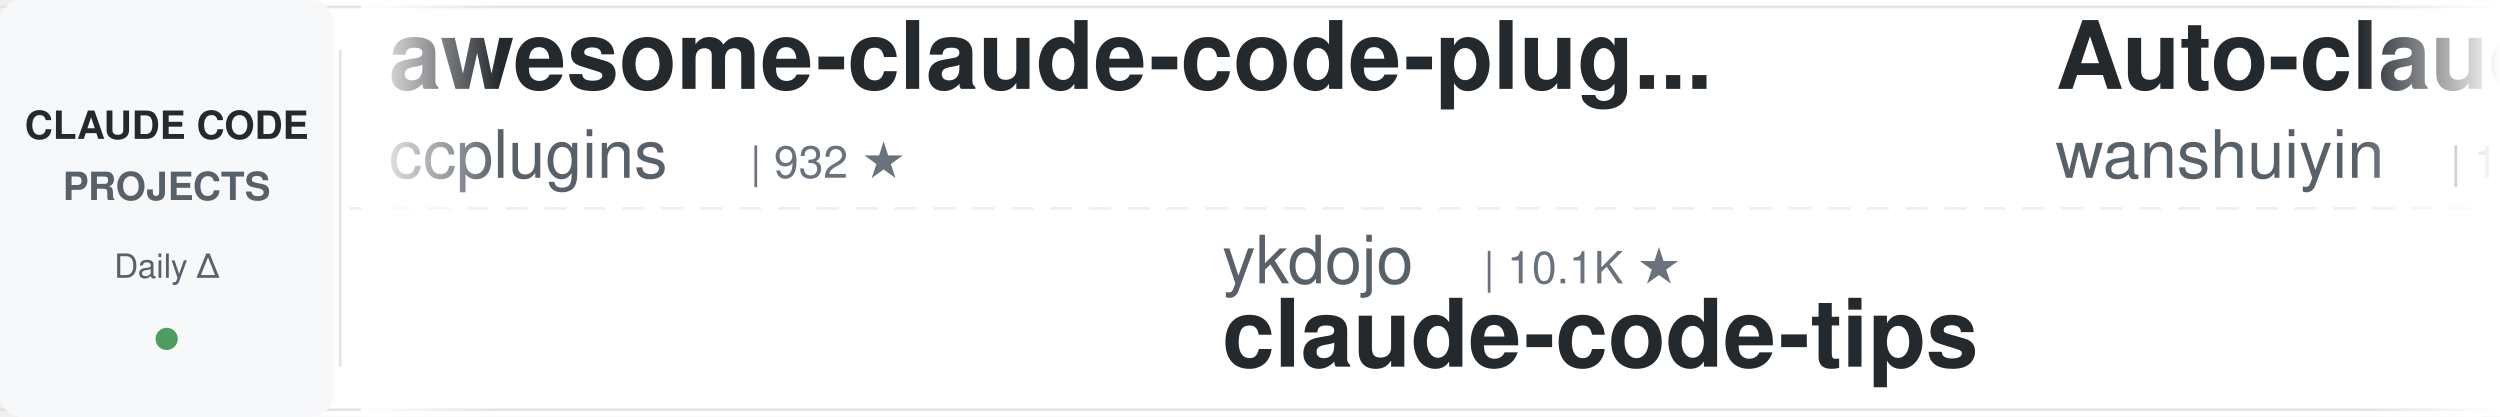
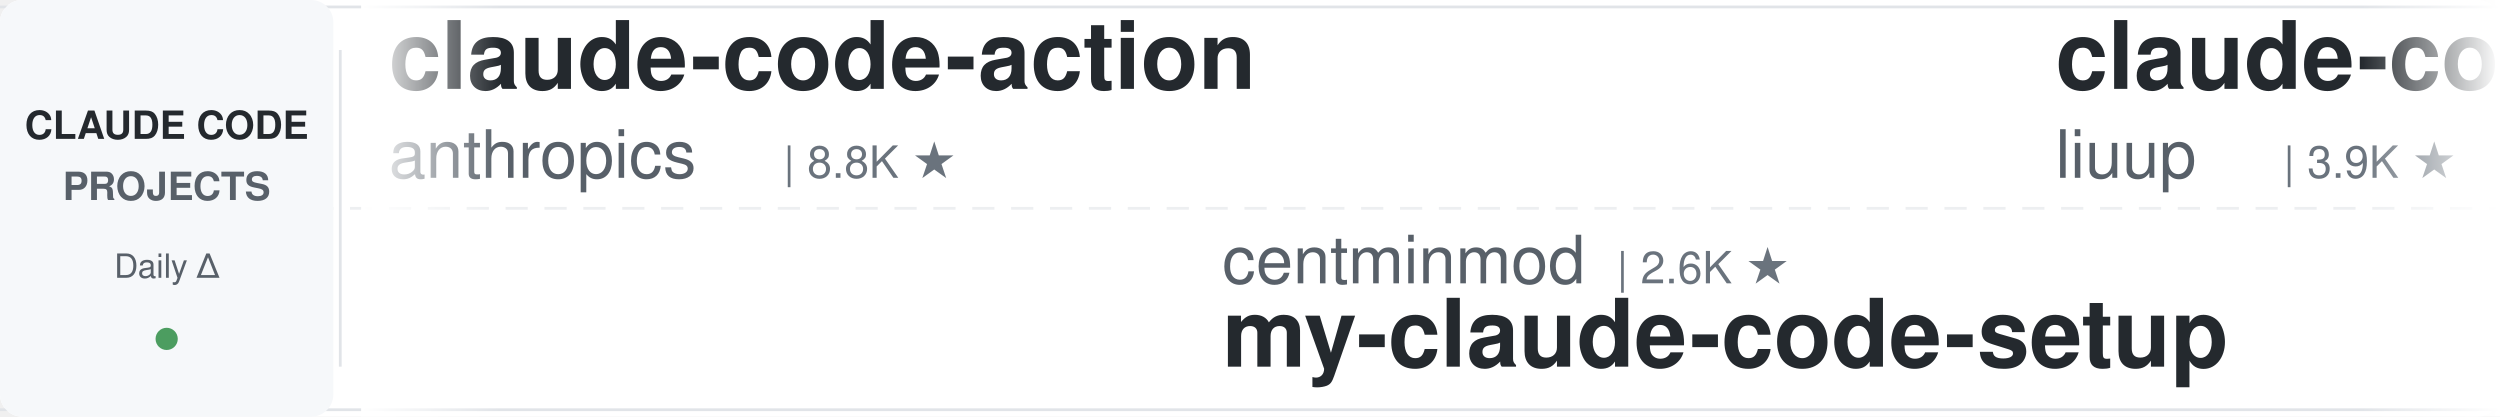
<svg xmlns="http://www.w3.org/2000/svg" width="900" height="150">
  <defs>
    <linearGradient id="leftFade" x1="0%" y1="0%" x2="100%" y2="0%">
      <stop offset="0%" style="stop-color:#ffffff;stop-opacity:1" />
      <stop offset="100%" style="stop-color:#ffffff;stop-opacity:0" />
    </linearGradient>
    <linearGradient id="rightFade" x1="0%" y1="0%" x2="100%" y2="0%">
      <stop offset="0%" style="stop-color:#ffffff;stop-opacity:0" />
      <stop offset="100%" style="stop-color:#ffffff;stop-opacity:1" />
    </linearGradient>
  </defs>
  <rect width="900" height="150" fill="#ffffff" rx="8" />
  <rect x="0" y="2" width="900" height="1" fill="#e1e4e8" />
  <rect x="0" y="147" width="900" height="1" fill="#e1e4e8" />
  <line x1="0" y1="75" x2="900" y2="75" stroke="#e1e4e8" stroke-width="1" stroke-dasharray="8 6" opacity="0.6" />
  <rect x="0" y="0" width="120" height="150" fill="#f6f8fa" rx="8" />
  <text x="60" y="50" font-family="-apple-system, BlinkMacSystemFont, 'Segoe UI', Helvetica, Arial, sans-serif" font-size="14" font-weight="600" fill="#24292e" text-anchor="middle">CLAUDE CODE</text>
  <text x="60" y="72" font-family="-apple-system, BlinkMacSystemFont, 'Segoe UI', Helvetica, Arial, sans-serif" font-size="14" font-weight="600" fill="#586069" text-anchor="middle">PROJECTS</text>
  <text x="60" y="100" font-family="-apple-system, BlinkMacSystemFont, 'Segoe UI', Helvetica, Arial, sans-serif" font-size="12" font-weight="500" fill="#586069" text-anchor="middle">Daily Δ</text>
  <circle cx="60" cy="122" r="4" fill="#22863a" opacity="0.8" />
  <rect x="122" y="18" width="1" height="114" fill="#e1e4e8" />
  <clipPath id="tickerClip">
    <rect x="130" y="0" width="770" height="150" />
  </clipPath>
  <g clip-path="url(#tickerClip)">
    <g id="tickerItems">
      <animateTransform attributeName="transform" attributeType="XML" type="translate" from="0 0" to="-3000 0" dur="54s" repeatCount="indefinite" />
      <g transform="translate(0, 0)">
-         <text x="140" y="32" font-family="-apple-system, BlinkMacSystemFont, 'Segoe UI', Helvetica, Arial, sans-serif" font-size="34" font-weight="600" fill="#24292e">awesome-claude-code-plug...</text>
-         <text x="140" y="64" font-family="-apple-system, BlinkMacSystemFont, 'Segoe UI', Helvetica, Arial, sans-serif" font-size="24" font-weight="400" fill="#586069">ccplugins</text>
-         <text x="270" y="64" font-family="-apple-system, BlinkMacSystemFont, 'Segoe UI', Helvetica, Arial, sans-serif" font-size="16" font-weight="500" fill="#6a737d">| 932 ★</text>
+         <text x="140" y="32" font-family="-apple-system, BlinkMacSystemFont, 'Segoe UI', Helvetica, Arial, sans-serif" font-size="34" font-weight="600" fill="#24292e">claude-code-action</text>
+         <text x="140" y="64" font-family="-apple-system, BlinkMacSystemFont, 'Segoe UI', Helvetica, Arial, sans-serif" font-size="24" font-weight="400" fill="#586069">anthropics</text>
+         <text x="282" y="64" font-family="-apple-system, BlinkMacSystemFont, 'Segoe UI', Helvetica, Arial, sans-serif" font-size="16" font-weight="500" fill="#6a737d">| 8.8K ★</text>
      </g>
      <g transform="translate(300, 0)">
-         <text x="140" y="102" font-family="-apple-system, BlinkMacSystemFont, 'Segoe UI', Helvetica, Arial, sans-serif" font-size="24" font-weight="400" fill="#586069">ykdojo</text>
-         <text x="234" y="102" font-family="-apple-system, BlinkMacSystemFont, 'Segoe UI', Helvetica, Arial, sans-serif" font-size="16" font-weight="500" fill="#6a737d">| 10.1K ★</text>
-         <text x="140" y="132" font-family="-apple-system, BlinkMacSystemFont, 'Segoe UI', Helvetica, Arial, sans-serif" font-size="34" font-weight="600" fill="#24292e">claude-code-tips</text>
+         <text x="140" y="102" font-family="-apple-system, BlinkMacSystemFont, 'Segoe UI', Helvetica, Arial, sans-serif" font-size="24" font-weight="400" fill="#586069">centminmod</text>
+         <text x="282" y="102" font-family="-apple-system, BlinkMacSystemFont, 'Segoe UI', Helvetica, Arial, sans-serif" font-size="16" font-weight="500" fill="#6a737d">| 2.6K ★</text>
+         <text x="140" y="132" font-family="-apple-system, BlinkMacSystemFont, 'Segoe UI', Helvetica, Arial, sans-serif" font-size="34" font-weight="600" fill="#24292e">my-claude-code-setup</text>
      </g>
      <g transform="translate(600, 0)">
-         <text x="140" y="32" font-family="-apple-system, BlinkMacSystemFont, 'Segoe UI', Helvetica, Arial, sans-serif" font-size="34" font-weight="600" fill="#24292e">Auto-claude-code-researc...</text>
-         <text x="140" y="64" font-family="-apple-system, BlinkMacSystemFont, 'Segoe UI', Helvetica, Arial, sans-serif" font-size="24" font-weight="400" fill="#586069">wanshuiyin</text>
-         <text x="282" y="64" font-family="-apple-system, BlinkMacSystemFont, 'Segoe UI', Helvetica, Arial, sans-serif" font-size="16" font-weight="500" fill="#6a737d">| 15.8K ★</text>
+         <text x="140" y="32" font-family="-apple-system, BlinkMacSystemFont, 'Segoe UI', Helvetica, Arial, sans-serif" font-size="34" font-weight="600" fill="#24292e">claude-code-analysis</text>
+         <text x="140" y="64" font-family="-apple-system, BlinkMacSystemFont, 'Segoe UI', Helvetica, Arial, sans-serif" font-size="24" font-weight="400" fill="#586069">liuup</text>
+         <text x="222" y="64" font-family="-apple-system, BlinkMacSystemFont, 'Segoe UI', Helvetica, Arial, sans-serif" font-size="16" font-weight="500" fill="#6a737d">| 3.9K ★</text>
      </g>
      <g transform="translate(900, 0)">
-         <text x="140" y="102" font-family="-apple-system, BlinkMacSystemFont, 'Segoe UI', Helvetica, Arial, sans-serif" font-size="24" font-weight="400" fill="#586069">Yuyz0112</text>
-         <text x="258" y="102" font-family="-apple-system, BlinkMacSystemFont, 'Segoe UI', Helvetica, Arial, sans-serif" font-size="16" font-weight="500" fill="#6a737d">| 2.4K ★</text>
-         <text x="140" y="132" font-family="-apple-system, BlinkMacSystemFont, 'Segoe UI', Helvetica, Arial, sans-serif" font-size="34" font-weight="600" fill="#24292e">claude-code-reverse</text>
-       </g>
-       <g transform="translate(1200, 0)">
-         <text x="140" y="32" font-family="-apple-system, BlinkMacSystemFont, 'Segoe UI', Helvetica, Arial, sans-serif" font-size="34" font-weight="600" fill="#24292e">ECC</text>
-         <text x="140" y="64" font-family="-apple-system, BlinkMacSystemFont, 'Segoe UI', Helvetica, Arial, sans-serif" font-size="24" font-weight="400" fill="#586069">affaan-m</text>
-         <text x="258" y="64" font-family="-apple-system, BlinkMacSystemFont, 'Segoe UI', Helvetica, Arial, sans-serif" font-size="16" font-weight="500" fill="#6a737d">| 252.8K ★</text>
-       </g>
-       <g transform="translate(1500, 0)">
-         <text x="140" y="102" font-family="-apple-system, BlinkMacSystemFont, 'Segoe UI', Helvetica, Arial, sans-serif" font-size="24" font-weight="400" fill="#586069">luyao618</text>
-         <text x="258" y="102" font-family="-apple-system, BlinkMacSystemFont, 'Segoe UI', Helvetica, Arial, sans-serif" font-size="16" font-weight="500" fill="#6a737d">| 1.7K ★</text>
-         <text x="140" y="132" font-family="-apple-system, BlinkMacSystemFont, 'Segoe UI', Helvetica, Arial, sans-serif" font-size="34" font-weight="600" fill="#24292e">Claude-Code-Source-Study</text>
-       </g>
-       <g transform="translate(1800, 0)">
-         <text x="140" y="32" font-family="-apple-system, BlinkMacSystemFont, 'Segoe UI', Helvetica, Arial, sans-serif" font-size="34" font-weight="600" fill="#24292e">Open-ClaudeCode</text>
-         <text x="140" y="64" font-family="-apple-system, BlinkMacSystemFont, 'Segoe UI', Helvetica, Arial, sans-serif" font-size="24" font-weight="400" fill="#586069">LING71671</text>
-         <text x="270" y="64" font-family="-apple-system, BlinkMacSystemFont, 'Segoe UI', Helvetica, Arial, sans-serif" font-size="16" font-weight="500" fill="#6a737d">| 948 ★</text>
-       </g>
-       <g transform="translate(2100, 0)">
-         <text x="140" y="102" font-family="-apple-system, BlinkMacSystemFont, 'Segoe UI', Helvetica, Arial, sans-serif" font-size="24" font-weight="400" fill="#586069">musistudio</text>
-         <text x="282" y="102" font-family="-apple-system, BlinkMacSystemFont, 'Segoe UI', Helvetica, Arial, sans-serif" font-size="16" font-weight="500" fill="#6a737d">| 37.1K ★</text>
-         <text x="140" y="132" font-family="-apple-system, BlinkMacSystemFont, 'Segoe UI', Helvetica, Arial, sans-serif" font-size="34" font-weight="600" fill="#24292e">claude-code-router</text>
-       </g>
-       <g transform="translate(2400, 0)">
-         <text x="140" y="32" font-family="-apple-system, BlinkMacSystemFont, 'Segoe UI', Helvetica, Arial, sans-serif" font-size="34" font-weight="600" fill="#24292e">claude-code-showcase</text>
-         <text x="140" y="64" font-family="-apple-system, BlinkMacSystemFont, 'Segoe UI', Helvetica, Arial, sans-serif" font-size="24" font-weight="400" fill="#586069">ChrisWiles</text>
-         <text x="282" y="64" font-family="-apple-system, BlinkMacSystemFont, 'Segoe UI', Helvetica, Arial, sans-serif" font-size="16" font-weight="500" fill="#6a737d">| 6.1K ★</text>
-       </g>
-       <g transform="translate(2700, 0)">
        <text x="140" y="102" font-family="-apple-system, BlinkMacSystemFont, 'Segoe UI', Helvetica, Arial, sans-serif" font-size="24" font-weight="400" fill="#586069">huangserva</text>
        <text x="282" y="102" font-family="-apple-system, BlinkMacSystemFont, 'Segoe UI', Helvetica, Arial, sans-serif" font-size="16" font-weight="500" fill="#6a737d">| 626 ★</text>
        <text x="140" y="132" font-family="-apple-system, BlinkMacSystemFont, 'Segoe UI', Helvetica, Arial, sans-serif" font-size="34" font-weight="600" fill="#24292e">claude-code-cli</text>
      </g>
+       <g transform="translate(1200, 0)">
+         <text x="140" y="32" font-family="-apple-system, BlinkMacSystemFont, 'Segoe UI', Helvetica, Arial, sans-serif" font-size="34" font-weight="600" fill="#24292e">learn-claude-code</text>
+         <text x="140" y="64" font-family="-apple-system, BlinkMacSystemFont, 'Segoe UI', Helvetica, Arial, sans-serif" font-size="24" font-weight="400" fill="#586069">shareAI-lab</text>
+         <text x="294" y="64" font-family="-apple-system, BlinkMacSystemFont, 'Segoe UI', Helvetica, Arial, sans-serif" font-size="16" font-weight="500" fill="#6a737d">| 76.3K ★</text>
+       </g>
+       <g transform="translate(1500, 0)">
+         <text x="140" y="102" font-family="-apple-system, BlinkMacSystemFont, 'Segoe UI', Helvetica, Arial, sans-serif" font-size="24" font-weight="400" fill="#586069">pedrohcgs</text>
+         <text x="270" y="102" font-family="-apple-system, BlinkMacSystemFont, 'Segoe UI', Helvetica, Arial, sans-serif" font-size="16" font-weight="500" fill="#6a737d">| 1.6K ★</text>
+         <text x="140" y="132" font-family="-apple-system, BlinkMacSystemFont, 'Segoe UI', Helvetica, Arial, sans-serif" font-size="34" font-weight="600" fill="#24292e">claude-code-my-workflow</text>
+       </g>
+       <g transform="translate(1800, 0)">
+         <text x="140" y="32" font-family="-apple-system, BlinkMacSystemFont, 'Segoe UI', Helvetica, Arial, sans-serif" font-size="34" font-weight="600" fill="#24292e">claude-code-settings</text>
+         <text x="140" y="64" font-family="-apple-system, BlinkMacSystemFont, 'Segoe UI', Helvetica, Arial, sans-serif" font-size="24" font-weight="400" fill="#586069">feiskyer</text>
+         <text x="258" y="64" font-family="-apple-system, BlinkMacSystemFont, 'Segoe UI', Helvetica, Arial, sans-serif" font-size="16" font-weight="500" fill="#6a737d">| 1.6K ★</text>
+       </g>
+       <g transform="translate(2100, 0)">
+         <text x="140" y="102" font-family="-apple-system, BlinkMacSystemFont, 'Segoe UI', Helvetica, Arial, sans-serif" font-size="24" font-weight="400" fill="#586069">disler</text>
+         <text x="234" y="102" font-family="-apple-system, BlinkMacSystemFont, 'Segoe UI', Helvetica, Arial, sans-serif" font-size="16" font-weight="500" fill="#6a737d">| 3.9K ★</text>
+         <text x="140" y="132" font-family="-apple-system, BlinkMacSystemFont, 'Segoe UI', Helvetica, Arial, sans-serif" font-size="34" font-weight="600" fill="#24292e">claude-code-hooks-master...</text>
+       </g>
+       <g transform="translate(2400, 0)">
+         <text x="140" y="32" font-family="-apple-system, BlinkMacSystemFont, 'Segoe UI', Helvetica, Arial, sans-serif" font-size="34" font-weight="600" fill="#24292e">claude-code-local</text>
+         <text x="140" y="64" font-family="-apple-system, BlinkMacSystemFont, 'Segoe UI', Helvetica, Arial, sans-serif" font-size="24" font-weight="400" fill="#586069">nicedreamzapp</text>
+         <text x="318" y="64" font-family="-apple-system, BlinkMacSystemFont, 'Segoe UI', Helvetica, Arial, sans-serif" font-size="16" font-weight="500" fill="#6a737d">| 3.3K ★</text>
+       </g>
+       <g transform="translate(2700, 0)">
+         <text x="140" y="102" font-family="-apple-system, BlinkMacSystemFont, 'Segoe UI', Helvetica, Arial, sans-serif" font-size="24" font-weight="400" fill="#586069">krusemediallc</text>
+         <text x="318" y="102" font-family="-apple-system, BlinkMacSystemFont, 'Segoe UI', Helvetica, Arial, sans-serif" font-size="16" font-weight="500" fill="#6a737d">| 1.5K ★</text>
+         <text x="140" y="132" font-family="-apple-system, BlinkMacSystemFont, 'Segoe UI', Helvetica, Arial, sans-serif" font-size="34" font-weight="600" fill="#24292e">arcads-claude-code</text>
+       </g>
      <g transform="translate(3000, 0)">
-         <text x="140" y="32" font-family="-apple-system, BlinkMacSystemFont, 'Segoe UI', Helvetica, Arial, sans-serif" font-size="34" font-weight="600" fill="#24292e">awesome-claude-code-plug...</text>
-         <text x="140" y="64" font-family="-apple-system, BlinkMacSystemFont, 'Segoe UI', Helvetica, Arial, sans-serif" font-size="24" font-weight="400" fill="#586069">ccplugins</text>
-         <text x="270" y="64" font-family="-apple-system, BlinkMacSystemFont, 'Segoe UI', Helvetica, Arial, sans-serif" font-size="16" font-weight="500" fill="#6a737d">| 932 ★</text>
+         <text x="140" y="32" font-family="-apple-system, BlinkMacSystemFont, 'Segoe UI', Helvetica, Arial, sans-serif" font-size="34" font-weight="600" fill="#24292e">claude-code-action</text>
+         <text x="140" y="64" font-family="-apple-system, BlinkMacSystemFont, 'Segoe UI', Helvetica, Arial, sans-serif" font-size="24" font-weight="400" fill="#586069">anthropics</text>
+         <text x="282" y="64" font-family="-apple-system, BlinkMacSystemFont, 'Segoe UI', Helvetica, Arial, sans-serif" font-size="16" font-weight="500" fill="#6a737d">| 8.8K ★</text>
      </g>
      <g transform="translate(3300, 0)">
-         <text x="140" y="102" font-family="-apple-system, BlinkMacSystemFont, 'Segoe UI', Helvetica, Arial, sans-serif" font-size="24" font-weight="400" fill="#586069">ykdojo</text>
-         <text x="234" y="102" font-family="-apple-system, BlinkMacSystemFont, 'Segoe UI', Helvetica, Arial, sans-serif" font-size="16" font-weight="500" fill="#6a737d">| 10.1K ★</text>
-         <text x="140" y="132" font-family="-apple-system, BlinkMacSystemFont, 'Segoe UI', Helvetica, Arial, sans-serif" font-size="34" font-weight="600" fill="#24292e">claude-code-tips</text>
+         <text x="140" y="102" font-family="-apple-system, BlinkMacSystemFont, 'Segoe UI', Helvetica, Arial, sans-serif" font-size="24" font-weight="400" fill="#586069">centminmod</text>
+         <text x="282" y="102" font-family="-apple-system, BlinkMacSystemFont, 'Segoe UI', Helvetica, Arial, sans-serif" font-size="16" font-weight="500" fill="#6a737d">| 2.6K ★</text>
+         <text x="140" y="132" font-family="-apple-system, BlinkMacSystemFont, 'Segoe UI', Helvetica, Arial, sans-serif" font-size="34" font-weight="600" fill="#24292e">my-claude-code-setup</text>
      </g>
      <g transform="translate(3600, 0)">
-         <text x="140" y="32" font-family="-apple-system, BlinkMacSystemFont, 'Segoe UI', Helvetica, Arial, sans-serif" font-size="34" font-weight="600" fill="#24292e">Auto-claude-code-researc...</text>
-         <text x="140" y="64" font-family="-apple-system, BlinkMacSystemFont, 'Segoe UI', Helvetica, Arial, sans-serif" font-size="24" font-weight="400" fill="#586069">wanshuiyin</text>
-         <text x="282" y="64" font-family="-apple-system, BlinkMacSystemFont, 'Segoe UI', Helvetica, Arial, sans-serif" font-size="16" font-weight="500" fill="#6a737d">| 15.8K ★</text>
+         <text x="140" y="32" font-family="-apple-system, BlinkMacSystemFont, 'Segoe UI', Helvetica, Arial, sans-serif" font-size="34" font-weight="600" fill="#24292e">claude-code-analysis</text>
+         <text x="140" y="64" font-family="-apple-system, BlinkMacSystemFont, 'Segoe UI', Helvetica, Arial, sans-serif" font-size="24" font-weight="400" fill="#586069">liuup</text>
+         <text x="222" y="64" font-family="-apple-system, BlinkMacSystemFont, 'Segoe UI', Helvetica, Arial, sans-serif" font-size="16" font-weight="500" fill="#6a737d">| 3.9K ★</text>
      </g>
      <g transform="translate(3900, 0)">
-         <text x="140" y="102" font-family="-apple-system, BlinkMacSystemFont, 'Segoe UI', Helvetica, Arial, sans-serif" font-size="24" font-weight="400" fill="#586069">Yuyz0112</text>
-         <text x="258" y="102" font-family="-apple-system, BlinkMacSystemFont, 'Segoe UI', Helvetica, Arial, sans-serif" font-size="16" font-weight="500" fill="#6a737d">| 2.4K ★</text>
-         <text x="140" y="132" font-family="-apple-system, BlinkMacSystemFont, 'Segoe UI', Helvetica, Arial, sans-serif" font-size="34" font-weight="600" fill="#24292e">claude-code-reverse</text>
+         <text x="140" y="102" font-family="-apple-system, BlinkMacSystemFont, 'Segoe UI', Helvetica, Arial, sans-serif" font-size="24" font-weight="400" fill="#586069">huangserva</text>
+         <text x="282" y="102" font-family="-apple-system, BlinkMacSystemFont, 'Segoe UI', Helvetica, Arial, sans-serif" font-size="16" font-weight="500" fill="#6a737d">| 626 ★</text>
+         <text x="140" y="132" font-family="-apple-system, BlinkMacSystemFont, 'Segoe UI', Helvetica, Arial, sans-serif" font-size="34" font-weight="600" fill="#24292e">claude-code-cli</text>
      </g>
    </g>
  </g>
  <rect x="130" y="0" width="50" height="150" fill="url(#leftFade)" />
  <rect x="850" y="0" width="50" height="150" fill="url(#rightFade)" />
</svg>
